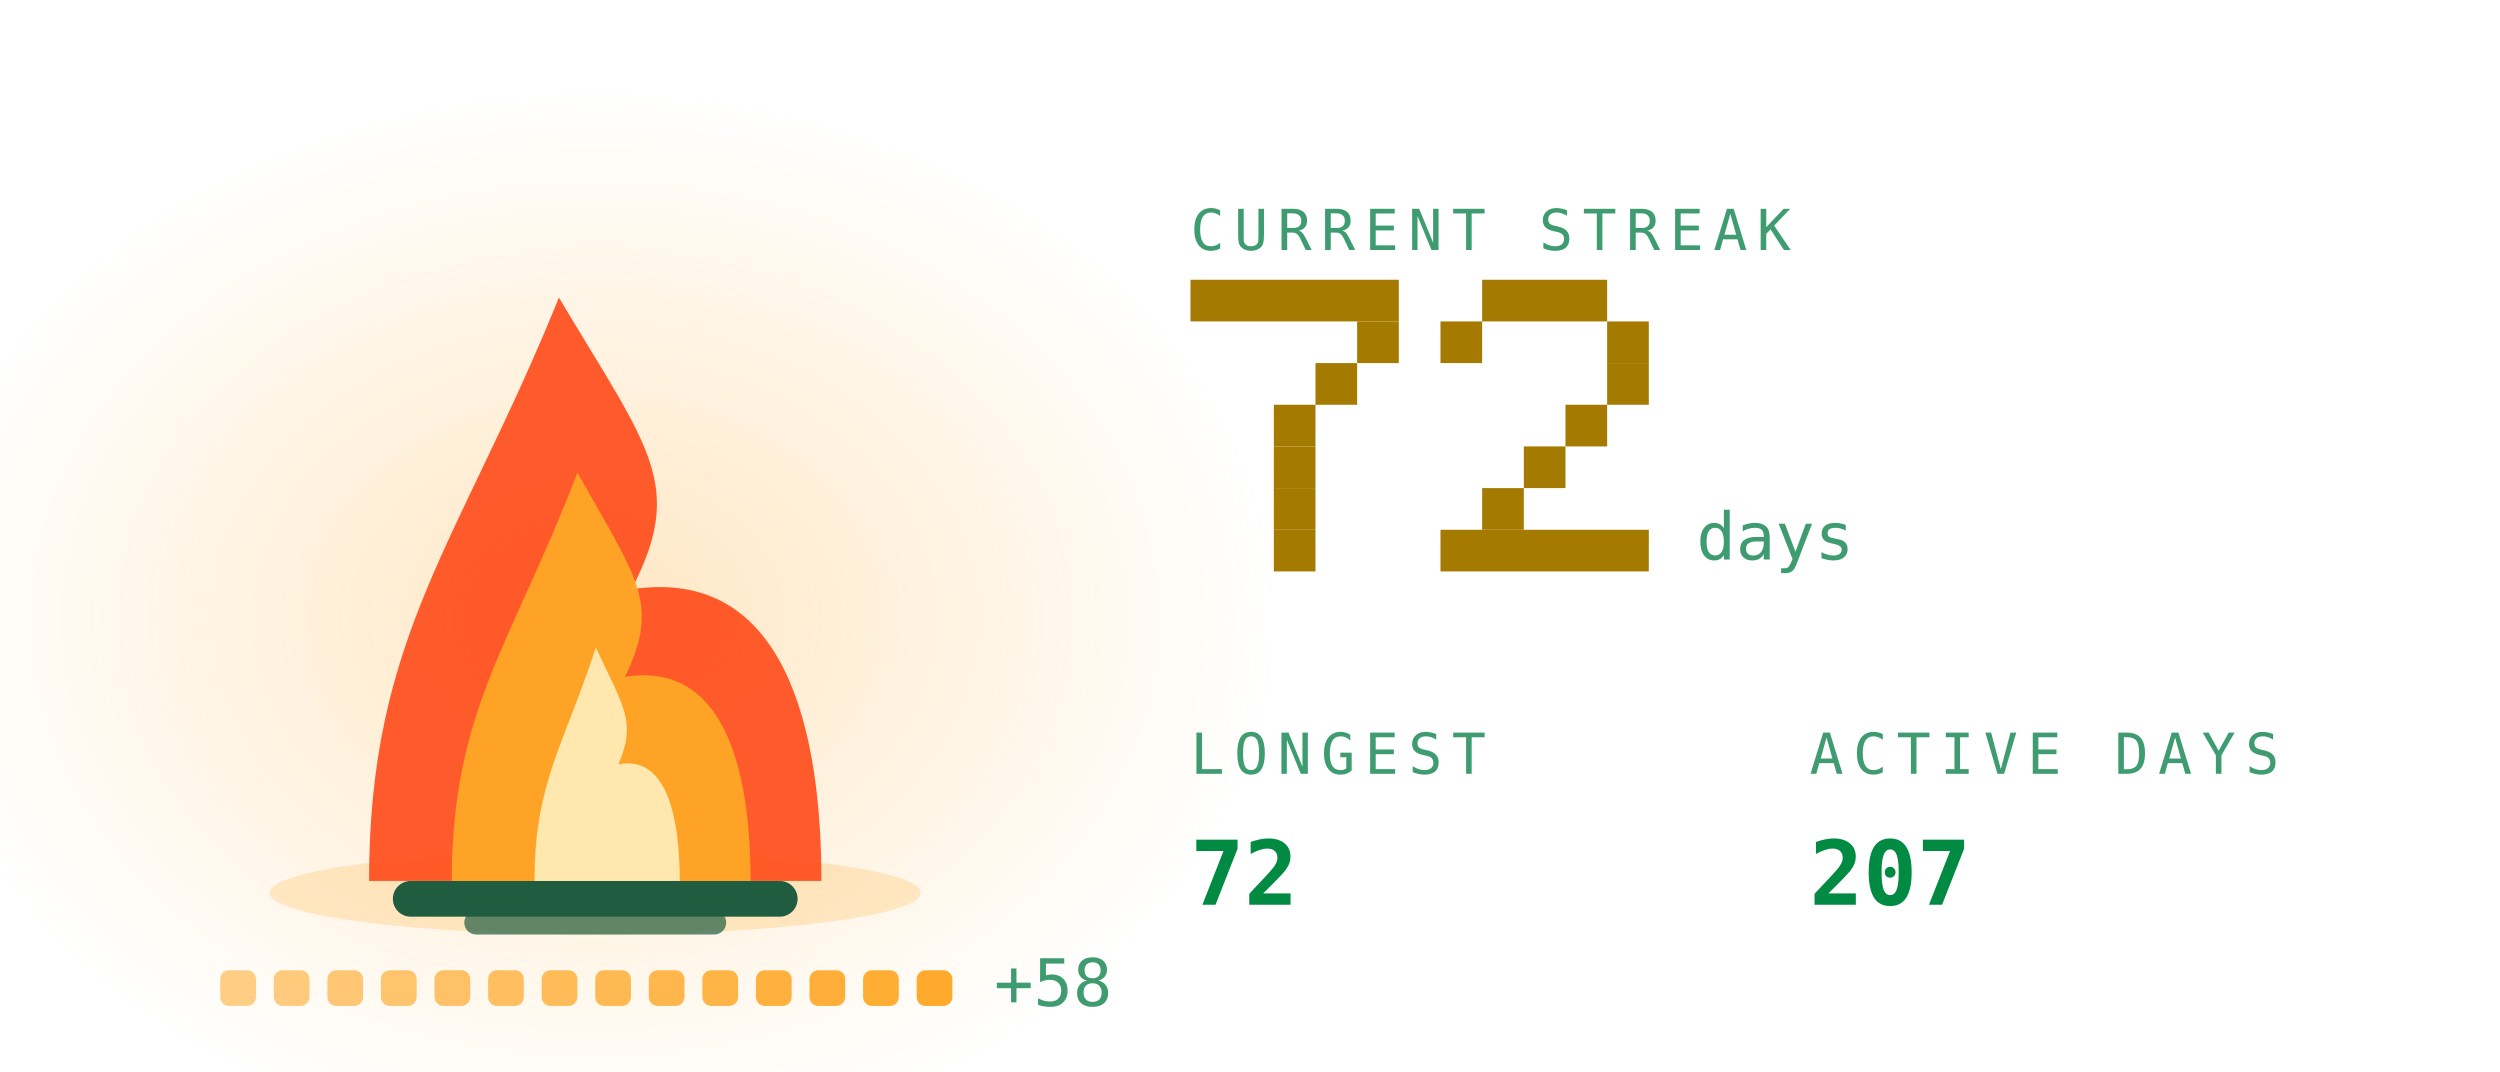
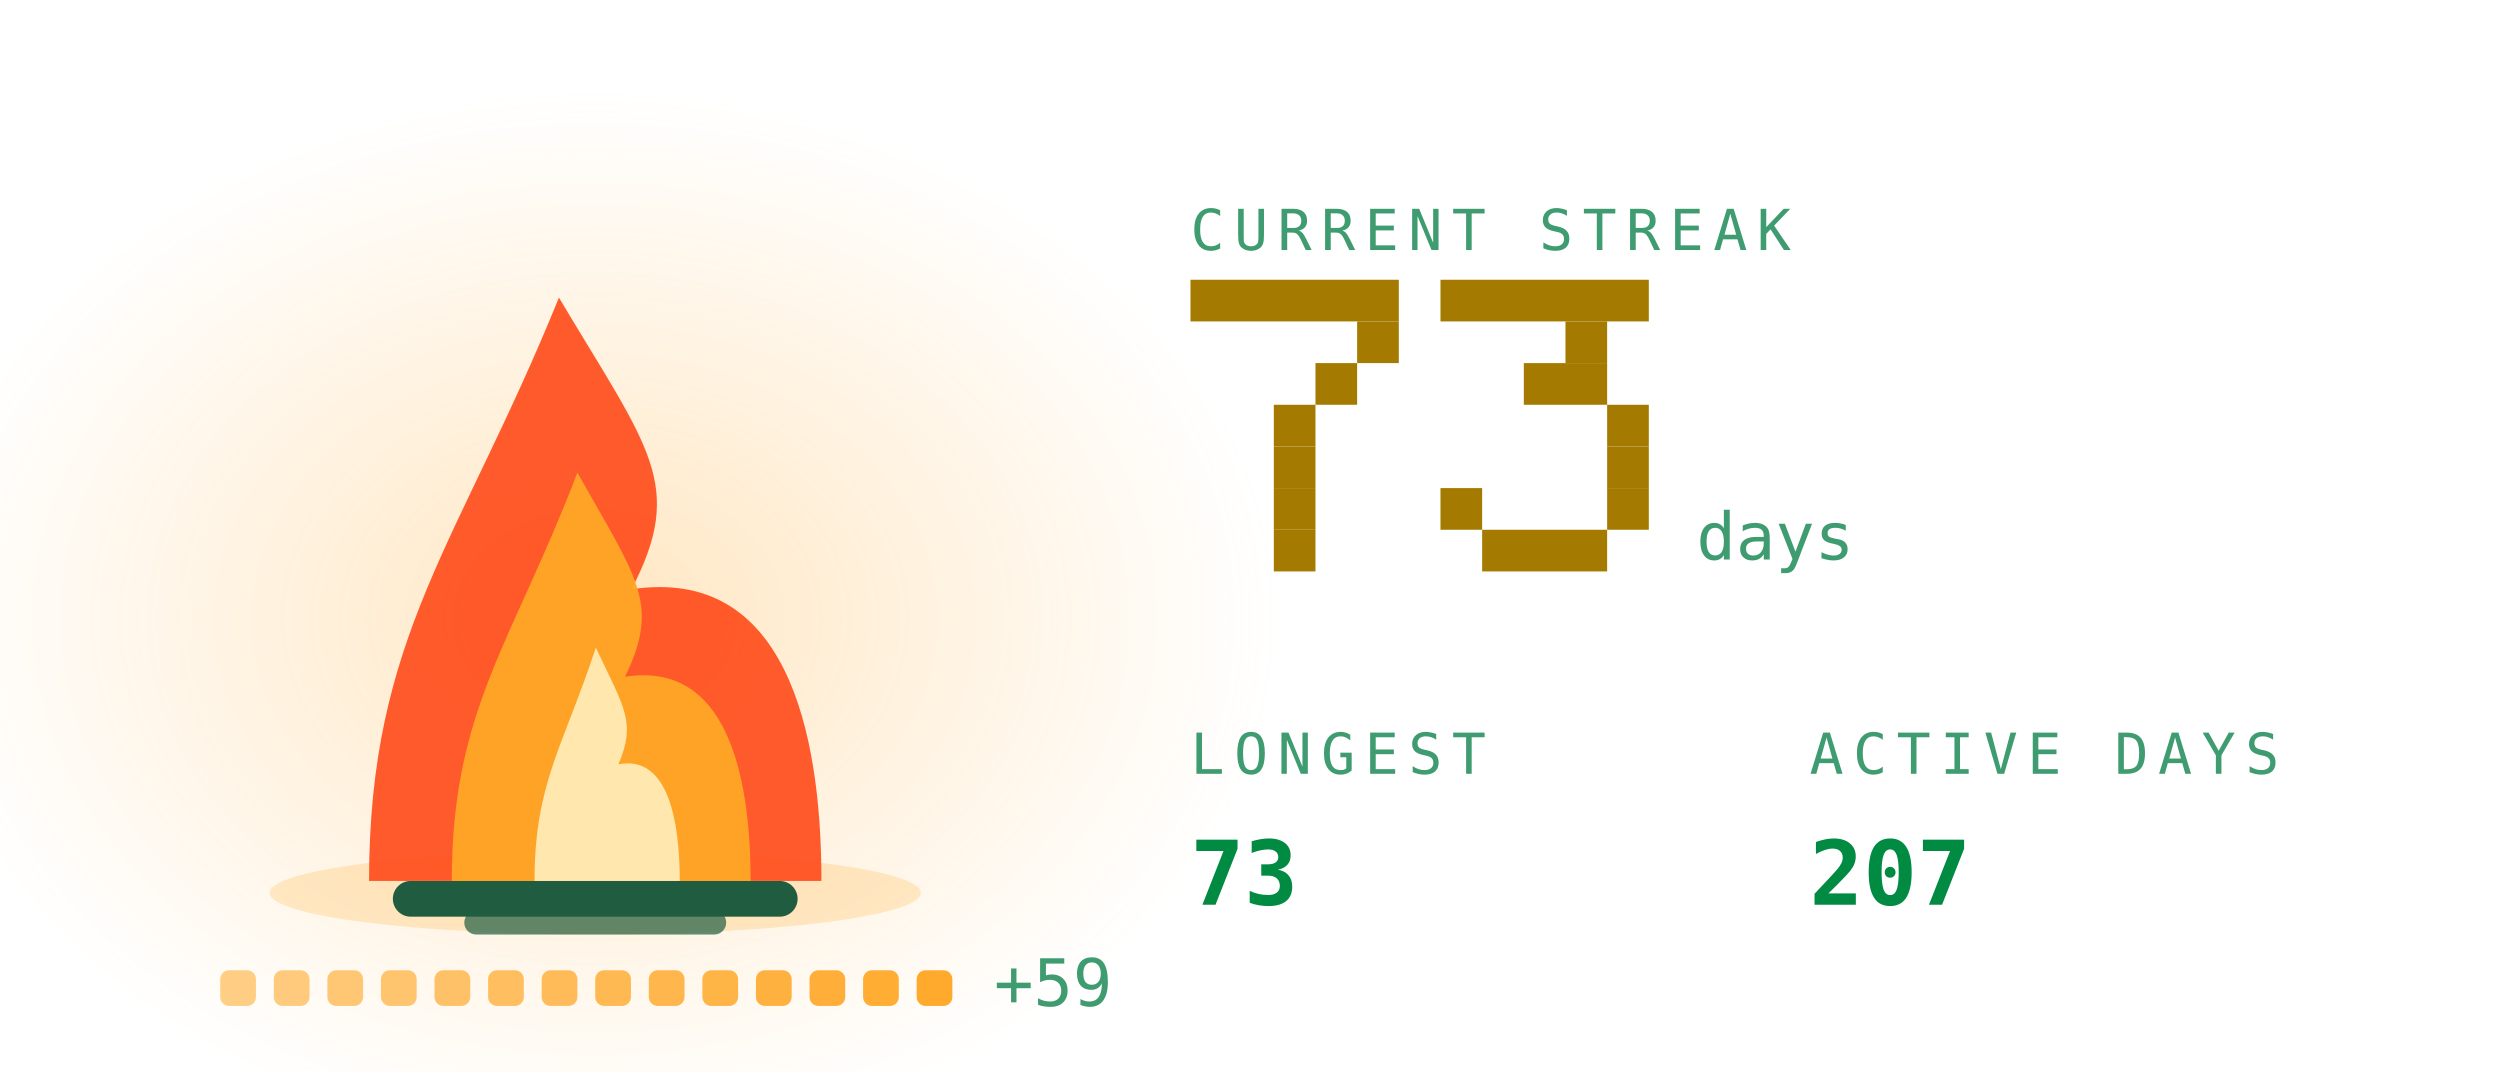
<svg xmlns="http://www.w3.org/2000/svg" viewBox="0 0 420 180" width="420" height="180" role="img" aria-labelledby="stkt stkd">
  <defs>
    <linearGradient id="stkbg" x1="0" y1="0" x2="1" y2="1">
      <stop offset="0" stop-color="#173d2b" />
      <stop offset="1" stop-color="#0d2018" />
    </linearGradient>
  </defs>
  <style>
    .mono{font-family:ui-monospace,SFMono-Regular,Menlo,Consolas,"DejaVu Sans Mono",monospace}
    .lbl{font-size:9.5px;letter-spacing:1.6px;fill:#3f9c71}
    .big{font-size:31px;font-weight:700;fill:#008a42}
    .med{font-size:15px;font-weight:700;fill:#008a42}
    .sm{font-size:11px;fill:#008a42}
    .dim{font-size:11px;fill:#3f9c71}
    
    .pulse{animation:pulse 3.4s ease-in-out infinite}
    @keyframes pulse{0%,100%{opacity:1}50%{opacity:.62}}
    .fnum{font-size:11px;fill:#3f9c71}
    
    .f1{animation:fl1 1.15s ease-in-out infinite;transform-box:fill-box;transform-origin:50% 100%}
    .f2{animation:fl2 0.87s ease-in-out infinite;transform-box:fill-box;transform-origin:50% 100%}
    .f3{animation:fl3 0.61s ease-in-out infinite;transform-box:fill-box;transform-origin:50% 100%}
    .em{animation:em 2.4s ease-out infinite}
    .coal{animation:coal 2.8s ease-in-out infinite}
    @keyframes fl1{0%,100%{transform:scale(1,1) translateX(0)}30%{transform:scale(.94,1.06) translateX(-1.5px)}65%{transform:scale(1.05,.95) translateX(1.5px)}}
    @keyframes fl2{0%,100%{transform:scale(1.03,.96) translateX(1px)}45%{transform:scale(.93,1.1) translateX(-2px)}}
    @keyframes fl3{0%,100%{transform:scale(1,1)}50%{transform:scale(.88,1.14)}}
    @keyframes em{0%{opacity:0;transform:translate(0,0)}15%{opacity:.9}100%{opacity:0;transform:translate(-6px,-34px)}}
    @keyframes coal{0%,100%{opacity:.5}50%{opacity:1}}
</style>
  <defs>
    <radialGradient id="stkGlow" cx="0.5" cy="0.5" r="0.5">
      <stop offset="0" stop-color="#ffa726" stop-opacity="0.28" />
      <stop offset="1" stop-color="#ffa726" stop-opacity="0" />
    </radialGradient>
  </defs>
  <ellipse cx="100" cy="103.9" rx="114.0" ry="88.2" fill="url(#stkGlow)" />
  <ellipse cx="100" cy="150" rx="54.7" ry="7" fill="#ffa726" opacity="0.22" />
  <rect x="66" y="148" width="68" height="6" rx="3" fill="#1f5c40" />
  <rect x="78" y="153" width="44" height="4" rx="2" fill="#1f5c40" opacity="0.7" />
  <g class="f1">
    <path d="M62.0 148C62.0 106.8 77.2 91.2 93.9 50.0C109.1 75.5 115.2 81.4 106.1 99.0C131.9 95.1 138.0 122.5 138.0 148Z" fill="#ff4d1c" opacity="0.92" />
  </g>
  <g class="f2">
    <path d="M75.9 148C75.9 119.2 86.0 108.2 97.0 79.4C107.0 97.2 111.0 101.4 105.0 113.7C122.1 111.0 126.1 130.2 126.1 148Z" fill="#ffa726" opacity="0.95" />
  </g>
  <g class="f3">
    <path d="M89.8 148C89.8 131.5 94.7 125.3 100.1 108.8C104.9 119.0 106.9 121.3 103.9 128.4C112.2 126.8 114.2 137.8 114.2 148Z" fill="#fff3c4" opacity="0.85" />
  </g>
  <rect class="em" style="animation-delay:0.0s" x="88" y="46" width="3" height="3" fill="#ffa726" opacity="0" />
  <rect class="em" style="animation-delay:0.8s" x="101" y="46" width="3" height="3" fill="#ffa726" opacity="0" />
  <rect class="em" style="animation-delay:1.6s" x="114" y="46" width="3" height="3" fill="#ffa726" opacity="0" />
  <rect x="37.0" y="163" width="6" height="6" rx="1.5" fill="#ffa726" opacity="0.55" class="coal" style="animation-delay:0.00s" />
  <rect x="46.0" y="163" width="6" height="6" rx="1.5" fill="#ffa726" opacity="0.582" class="coal" style="animation-delay:0.18s" />
  <rect x="55.0" y="163" width="6" height="6" rx="1.5" fill="#ffa726" opacity="0.614" class="coal" style="animation-delay:0.36s" />
  <rect x="64.0" y="163" width="6" height="6" rx="1.5" fill="#ffa726" opacity="0.646" class="coal" style="animation-delay:0.54s" />
  <rect x="73.0" y="163" width="6" height="6" rx="1.5" fill="#ffa726" opacity="0.679" class="coal" style="animation-delay:0.72s" />
  <rect x="82.0" y="163" width="6" height="6" rx="1.5" fill="#ffa726" opacity="0.711" class="coal" style="animation-delay:0.90s" />
  <rect x="91.0" y="163" width="6" height="6" rx="1.5" fill="#ffa726" opacity="0.743" class="coal" style="animation-delay:1.08s" />
  <rect x="100.0" y="163" width="6" height="6" rx="1.5" fill="#ffa726" opacity="0.775" class="coal" style="animation-delay:1.26s" />
  <rect x="109.0" y="163" width="6" height="6" rx="1.5" fill="#ffa726" opacity="0.807" class="coal" style="animation-delay:1.44s" />
  <rect x="118.0" y="163" width="6" height="6" rx="1.5" fill="#ffa726" opacity="0.839" class="coal" style="animation-delay:1.62s" />
  <rect x="127.0" y="163" width="6" height="6" rx="1.5" fill="#ffa726" opacity="0.871" class="coal" style="animation-delay:1.80s" />
  <rect x="136.0" y="163" width="6" height="6" rx="1.5" fill="#ffa726" opacity="0.904" class="coal" style="animation-delay:1.98s" />
  <rect x="145.0" y="163" width="6" height="6" rx="1.5" fill="#ffa726" opacity="0.936" class="coal" style="animation-delay:2.16s" />
  <rect x="154.0" y="163" width="6" height="6" rx="1.5" fill="#ffa726" opacity="0.968" class="coal" style="animation-delay:2.34s" />
-   <text class="mono dim" x="167.0" y="169" font-size="9">+58</text>
+   <text class="mono dim" x="167.0" y="169" font-size="9">+59</text>
  <text class="mono lbl" x="200" y="42">CURRENT STREAK</text>
  <rect x="200" y="47" width="35" height="7" fill="#a47b00" />
  <rect x="228" y="54" width="7" height="7" fill="#a47b00" />
  <rect x="221" y="61" width="7" height="7" fill="#a47b00" />
  <rect x="214" y="68" width="7" height="7" fill="#a47b00" />
  <rect x="214" y="75" width="7" height="7" fill="#a47b00" />
  <rect x="214" y="82" width="7" height="7" fill="#a47b00" />
  <rect x="214" y="89" width="7" height="7" fill="#a47b00" />
-   <rect x="249" y="47" width="21" height="7" fill="#a47b00" />
-   <rect x="242" y="54" width="7" height="7" fill="#a47b00" />
-   <rect x="270" y="54" width="7" height="7" fill="#a47b00" />
-   <rect x="270" y="61" width="7" height="7" fill="#a47b00" />
-   <rect x="263" y="68" width="7" height="7" fill="#a47b00" />
-   <rect x="256" y="75" width="7" height="7" fill="#a47b00" />
-   <rect x="249" y="82" width="7" height="7" fill="#a47b00" />
-   <rect x="242" y="89" width="35" height="7" fill="#a47b00" />
+   <rect x="242" y="47" width="35" height="7" fill="#a47b00" />
+   <rect x="263" y="54" width="7" height="7" fill="#a47b00" />
+   <rect x="256" y="61" width="14" height="7" fill="#a47b00" />
+   <rect x="270" y="68" width="7" height="7" fill="#a47b00" />
+   <rect x="270" y="75" width="7" height="7" fill="#a47b00" />
+   <rect x="242" y="82" width="7" height="7" fill="#a47b00" />
+   <rect x="270" y="82" width="7" height="7" fill="#a47b00" />
+   <rect x="249" y="89" width="21" height="7" fill="#a47b00" />
  <text class="mono fnum" x="285" y="94">days</text>
  <text class="mono lbl" x="200" y="130">LONGEST</text>
-   <text class="mono med" x="200" y="152">72</text>
+   <text class="mono med" x="200" y="152">73</text>
  <text class="mono lbl" x="304" y="130">ACTIVE DAYS</text>
  <text class="mono med" x="304" y="152">207</text>
</svg>
